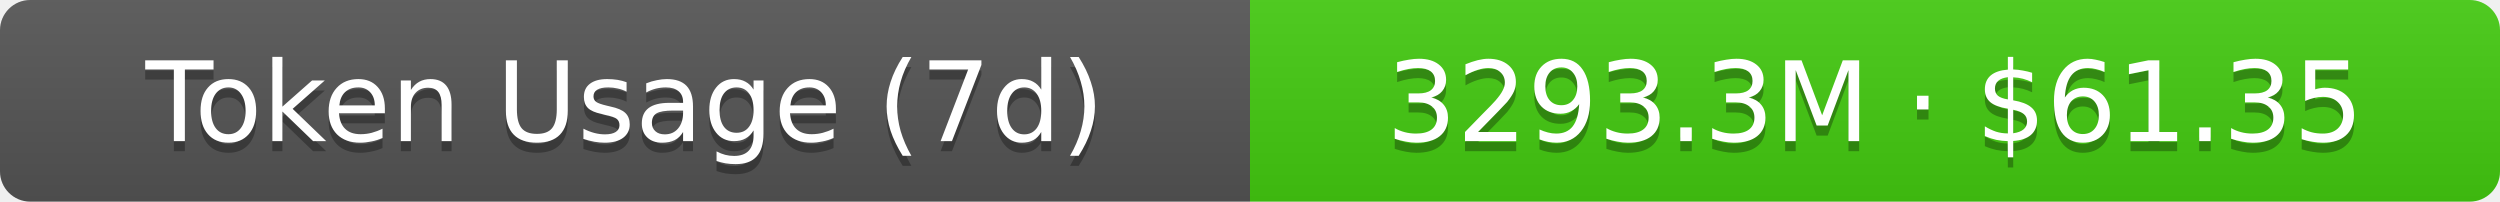
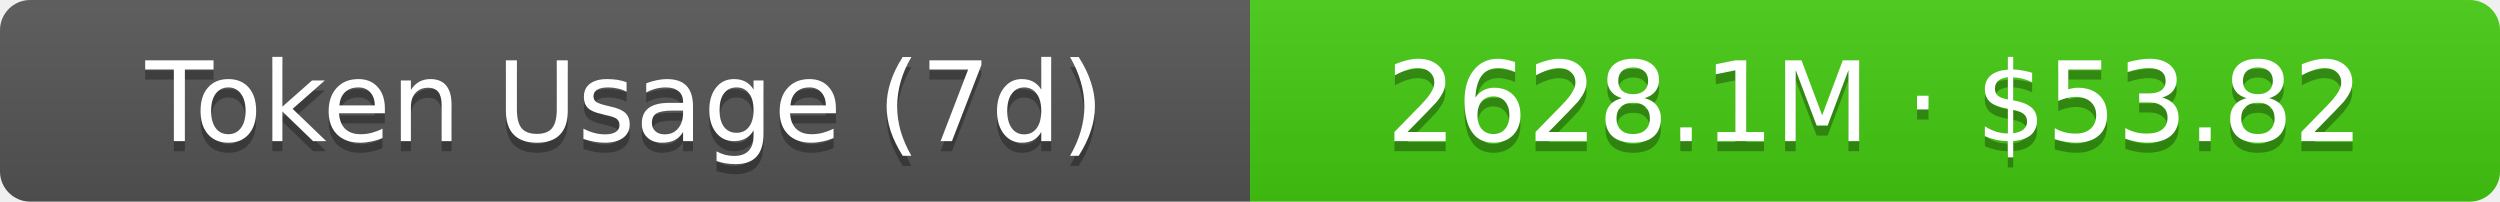
- <svg xmlns="http://www.w3.org/2000/svg" width="248" height="20" role="img" aria-label="Token Usage (7d): 3293.3M · $61.35">
+ <svg xmlns="http://www.w3.org/2000/svg" width="248" height="20" role="img" aria-label="Token Usage (7d): 2628.1M · $53.82">
  <linearGradient id="s" x2="0" y2="100%">
    <stop offset="0" stop-color="#bbb" stop-opacity=".1" />
    <stop offset="1" stop-opacity=".1" />
  </linearGradient>
  <clipPath id="r">
    <rect width="248" height="20" rx="3" fill="#fff" />
  </clipPath>
  <g clip-path="url(#r)">
    <rect width="124" height="20" fill="#555" />
    <rect x="124" width="124" height="20" fill="#4c1" />
    <rect width="248" height="20" fill="url(#s)" />
  </g>
  <g fill="#fff" text-anchor="middle" font-family="Verdana,Geneva,DejaVu Sans,sans-serif" text-rendering="geometricPrecision" font-size="11">
    <text aria-hidden="true" x="62" y="15" fill="#010101" fill-opacity=".3">Token Usage (7d)</text>
    <text x="62" y="14">Token Usage (7d)</text>
-     <text aria-hidden="true" x="186" y="15" fill="#010101" fill-opacity=".3">3293.3M · $61.35</text>
-     <text x="186" y="14">3293.3M · $61.35</text>
+     <text aria-hidden="true" x="186" y="15" fill="#010101" fill-opacity=".3">2628.1M · $53.82</text>
+     <text x="186" y="14">2628.1M · $53.82</text>
  </g>
</svg>
